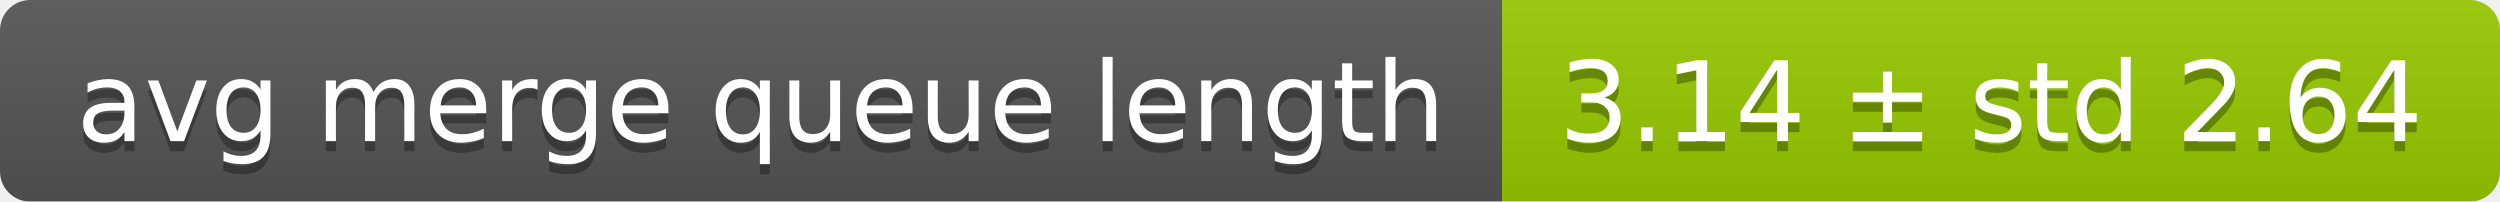
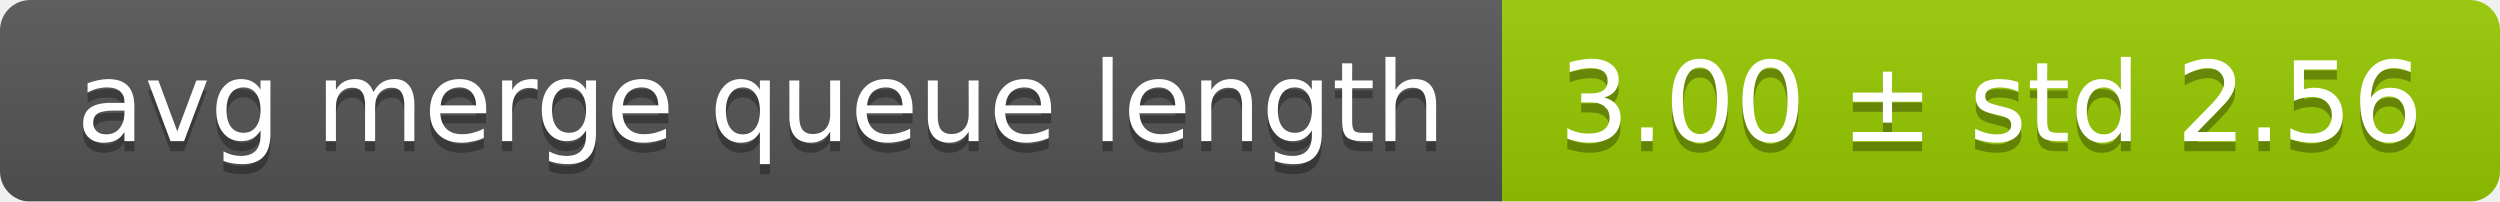
<svg xmlns="http://www.w3.org/2000/svg" width="248" height="20">
  <linearGradient id="smooth" x2="0" y2="100%">
    <stop offset="0" stop-color="#bbb" stop-opacity=".1" />
    <stop offset="1" stop-opacity=".1" />
  </linearGradient>
  <mask id="round">
    <rect width="248" height="20" rx="3" fill="#fff" />
  </mask>
  <g mask="url(#round)">
    <rect width="149" height="20" fill="#555" />
    <rect x="149" width="99" height="20" fill="#97ca00" />
    <rect width="248" height="20" fill="url(#smooth)" />
  </g>
  <g fill="#fff" text-anchor="middle" font-family="DejaVu Sans,Verdana,Geneva,sans-serif" font-size="11">
    <text x="75.5" y="15" fill="#010101" fill-opacity=".3">avg merge queue length</text>
    <text x="75.5" y="14">avg merge queue length</text>
-     <text x="197.5" y="15" fill="#010101" fill-opacity=".3">3.14 ± std 2.64</text>
-     <text x="197.5" y="14">3.14 ± std 2.64</text>
+     <text x="197.5" y="15" fill="#010101" fill-opacity=".3">3.00 ± std 2.56</text>
+     <text x="197.5" y="14">3.00 ± std 2.56</text>
  </g>
</svg>
